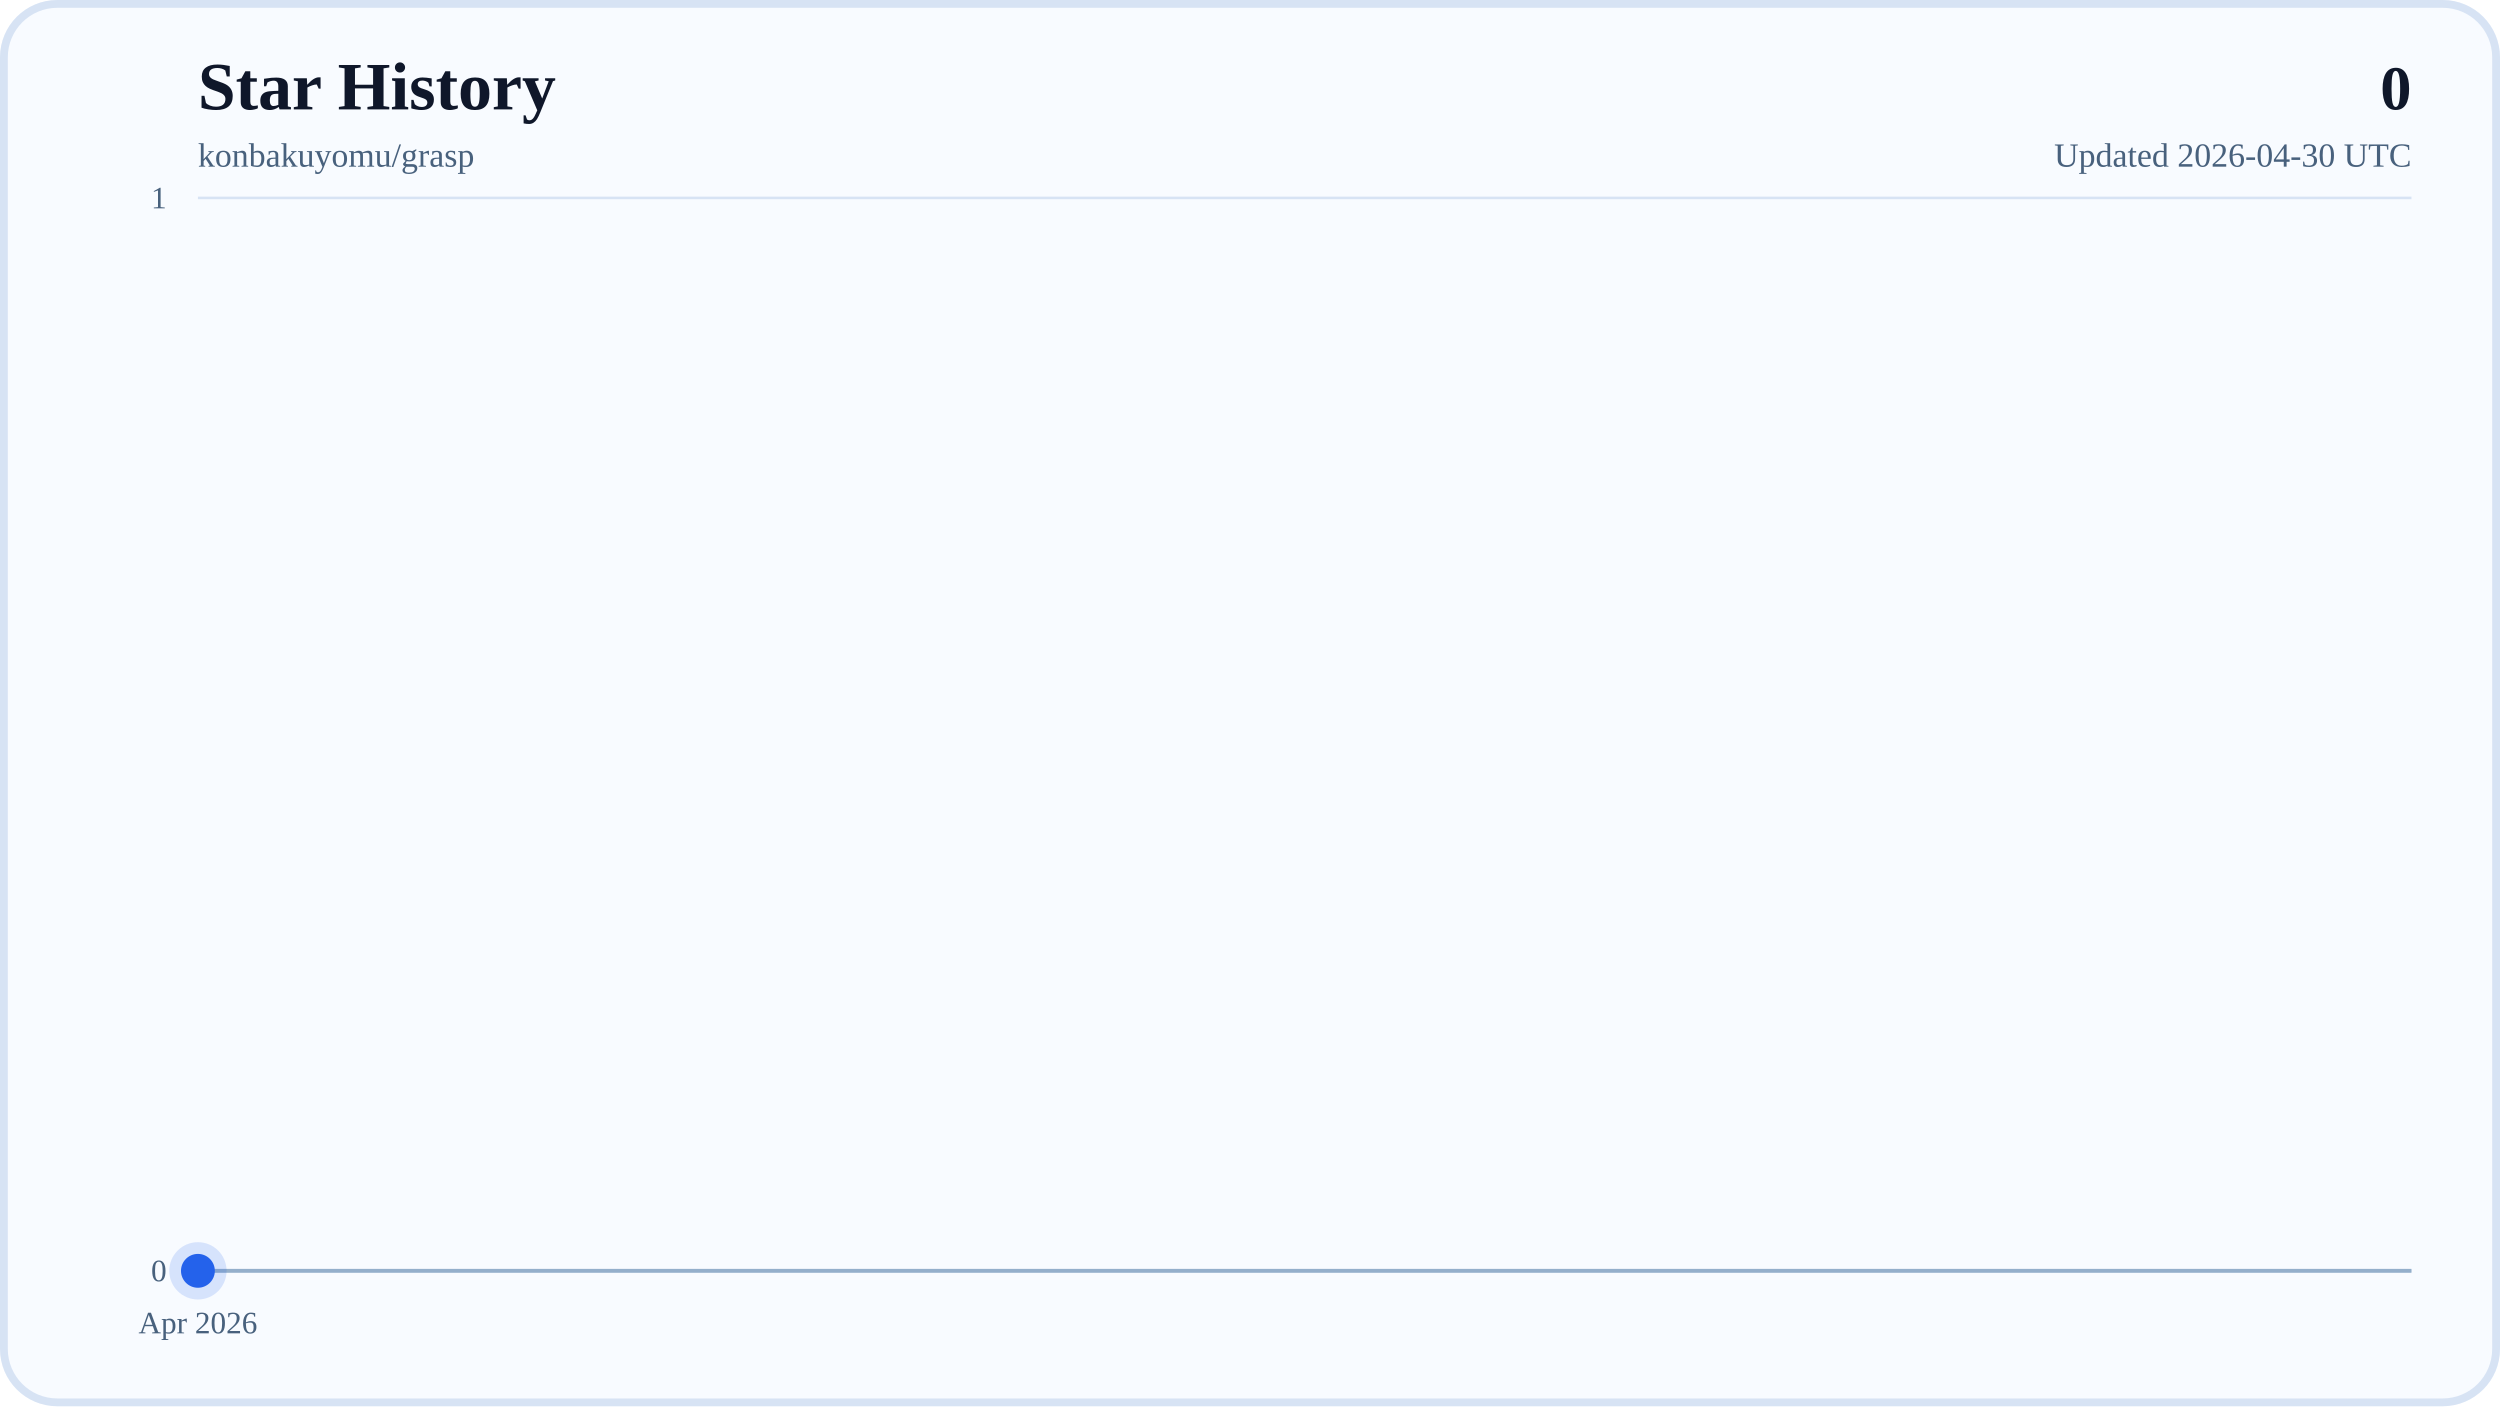
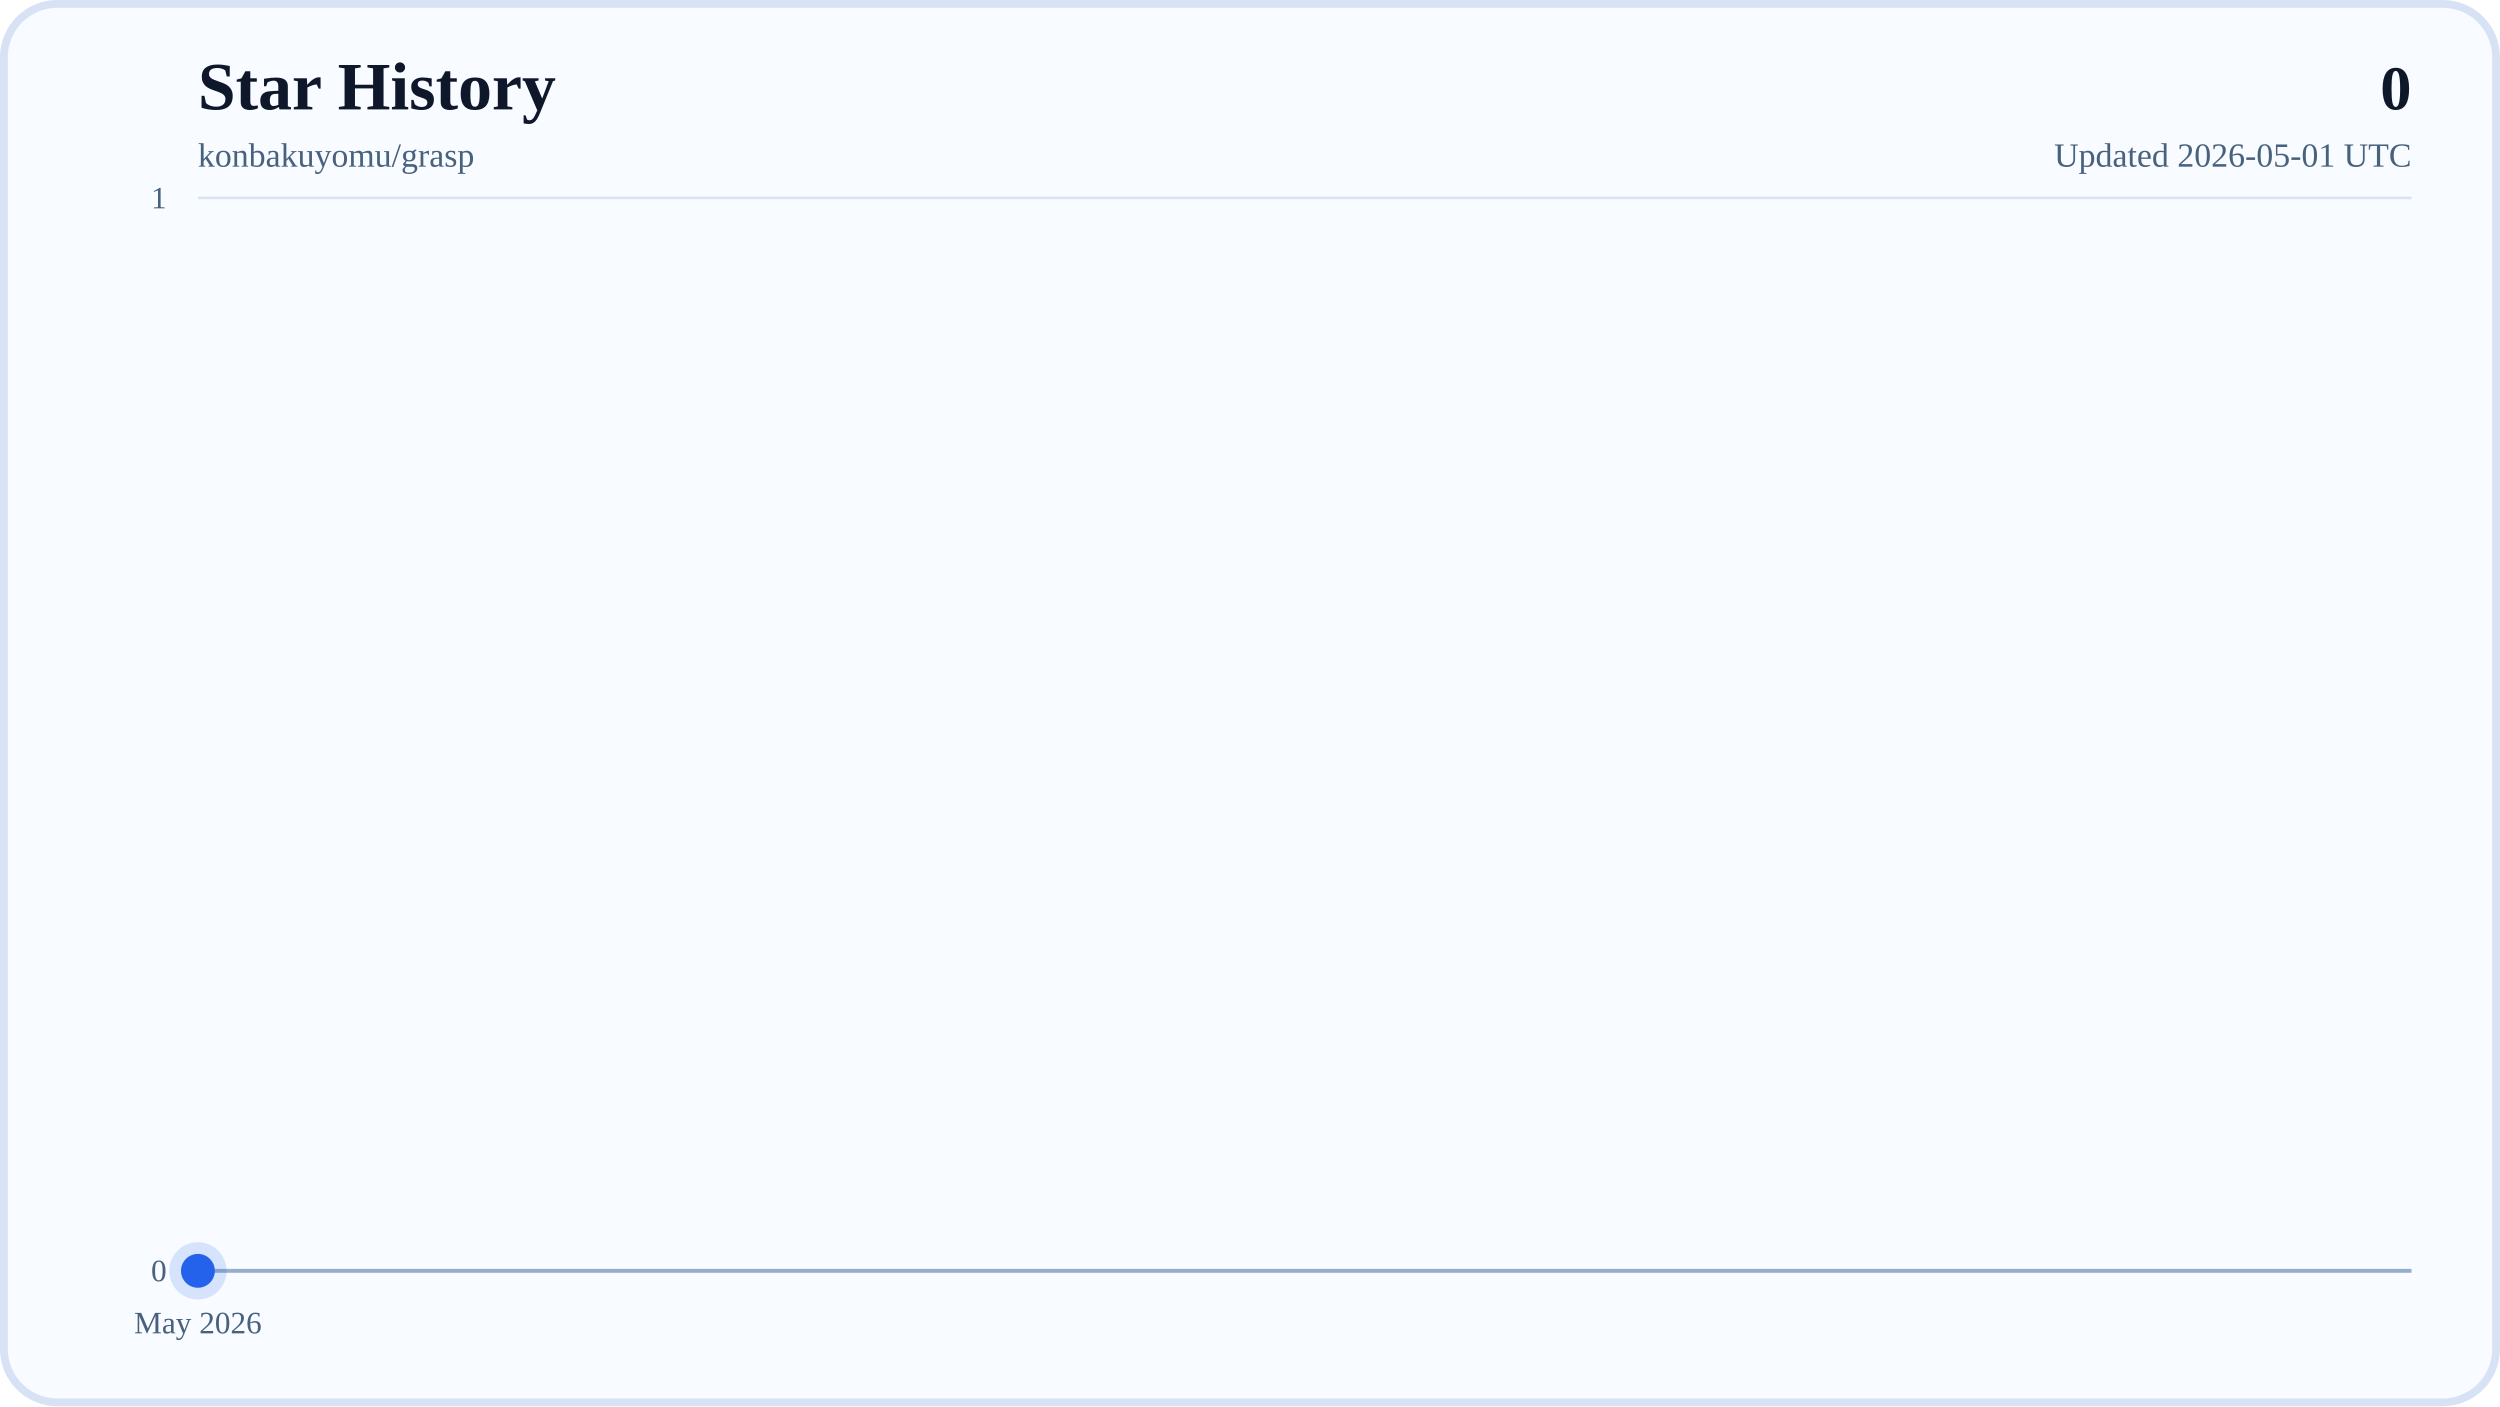
<svg xmlns="http://www.w3.org/2000/svg" width="960" height="540" viewBox="0 0 960 540" role="img" aria-labelledby="title desc">
  <defs>
    <linearGradient id="areaFill" x1="0" y1="0" x2="0" y2="1">
      <stop offset="0%" stop-color="#38BDF8" stop-opacity="0.28" />
      <stop offset="100%" stop-color="#38BDF8" stop-opacity="0.04" />
    </linearGradient>
    <linearGradient id="lineStroke" x1="0" y1="0" x2="1" y2="0">
      <stop offset="0%" stop-color="#0EA5E9" />
      <stop offset="100%" stop-color="#2563EB" />
    </linearGradient>
  </defs>
  <rect x="0" y="0" width="960" height="540" rx="22" fill="#F8FBFF" />
  <rect x="1.5" y="1.5" width="957" height="537" rx="20.5" fill="none" stroke="#D7E3F4" stroke-width="3" />
  <text x="76" y="42" font-size="26" font-weight="700" fill="#0F172A">Star History</text>
  <text x="76" y="64" font-size="13" fill="#48617D">konbakuyomu/grasp</text>
  <text x="926" y="42" text-anchor="end" font-size="24" font-weight="700" fill="#0F172A">0</text>
-   <text x="926" y="64" text-anchor="end" font-size="13" fill="#48617D">Updated 2026-04-30 UTC</text>
+   <text x="926" y="64" text-anchor="end" font-size="13" fill="#48617D">Updated 2026-05-01 UTC</text>
  <line x1="76" y1="488" x2="926" y2="488" stroke="#D7E3F4" stroke-width="1" />
  <text x="64" y="492" text-anchor="end" font-size="12" fill="#48617D">0</text>
  <line x1="76" y1="76" x2="926" y2="76" stroke="#D7E3F4" stroke-width="1" />
  <text x="64" y="80" text-anchor="end" font-size="12" fill="#48617D">1</text>
  <line x1="76" y1="488" x2="926" y2="488" stroke="#94AFCB" stroke-width="1.5" />
  <line x1="76" y1="488" x2="76" y2="494" stroke="#B6C8DE" stroke-width="1" />
-   <text x="76" y="512" text-anchor="middle" font-size="12" fill="#48617D">Apr 2026</text>
+   <text x="76" y="512" text-anchor="middle" font-size="12" fill="#48617D">May 2026</text>
  <polygon points="76,488 76,488 926,488" fill="url(#areaFill)" />
  <polyline points="76,488" fill="none" stroke="url(#lineStroke)" stroke-width="4" stroke-linecap="round" stroke-linejoin="round" />
  <circle cx="76" cy="488" r="6.5" fill="#2563EB" />
  <circle cx="76" cy="488" r="11" fill="#2563EB" fill-opacity="0.16" />
</svg>
